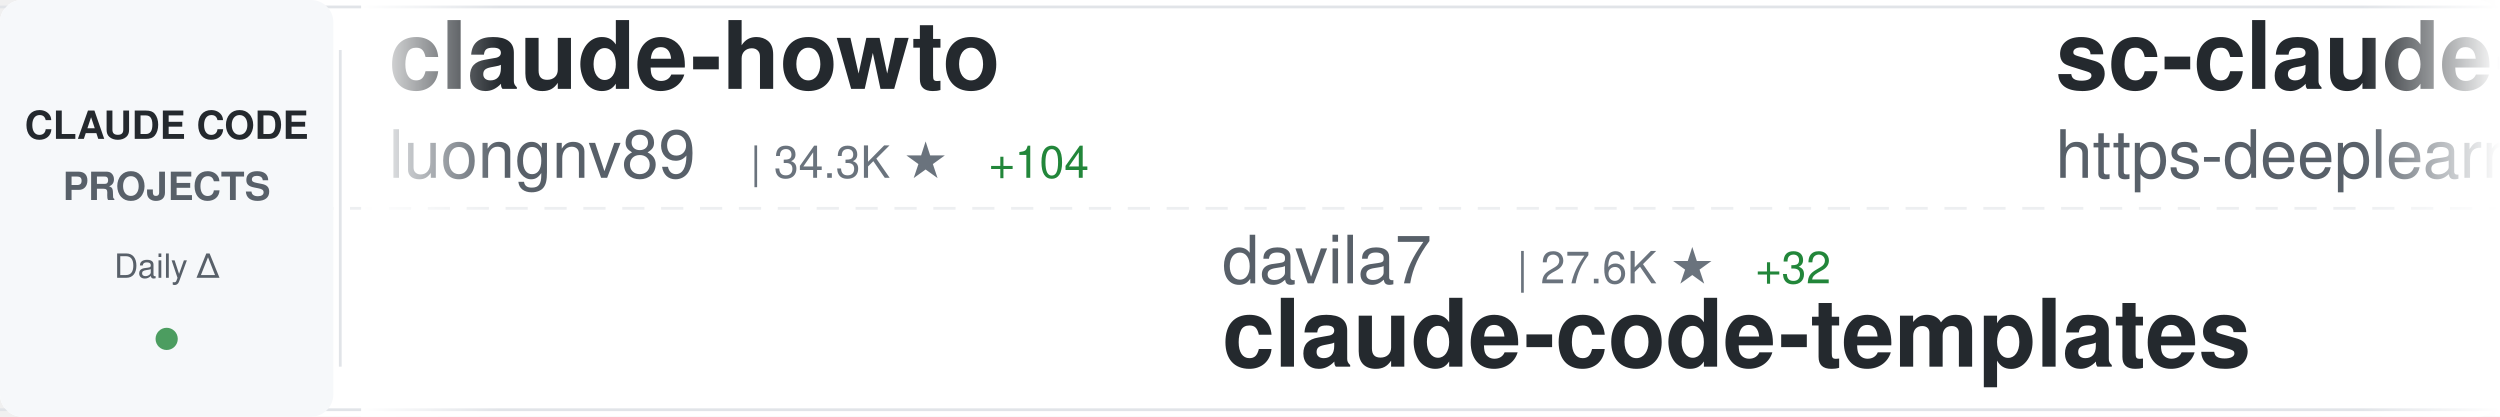
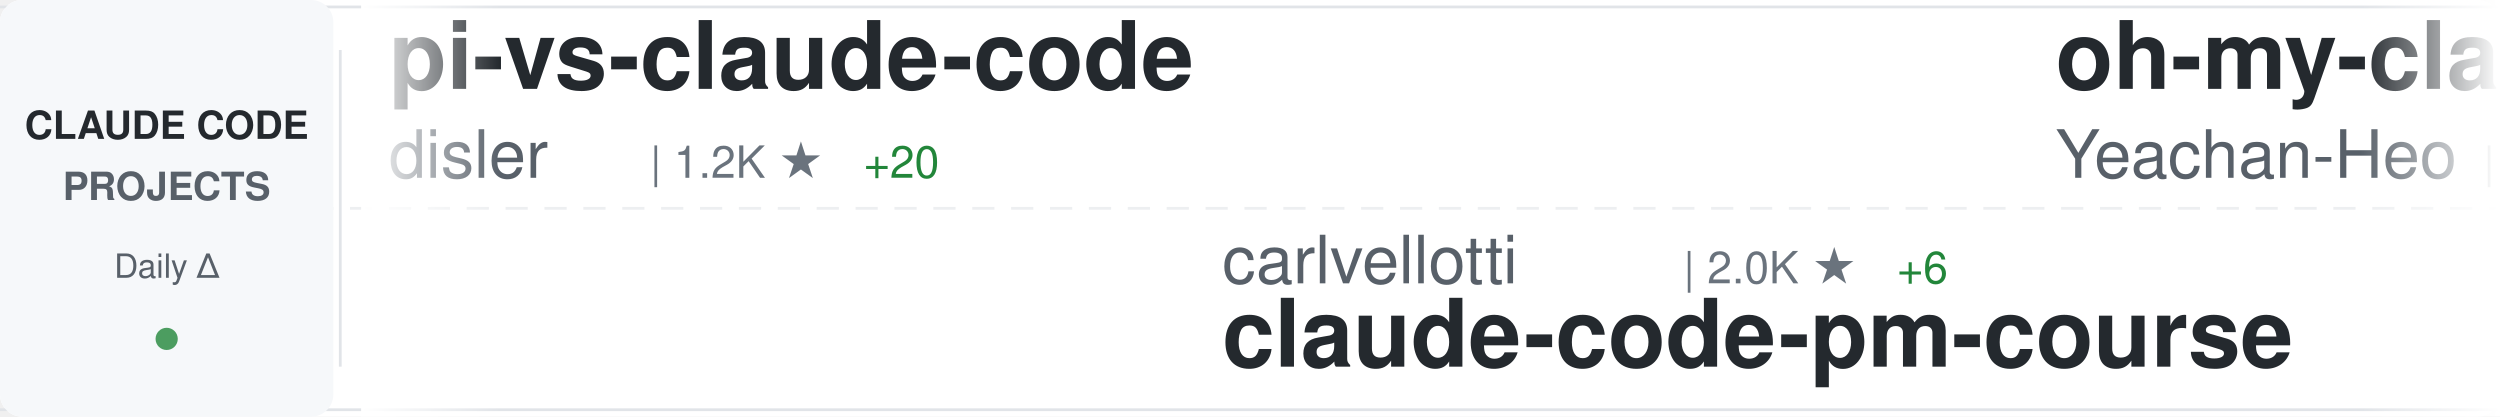
<svg xmlns="http://www.w3.org/2000/svg" width="900" height="150">
  <defs>
    <linearGradient id="awesomeLeftFade" x1="0%" y1="0%" x2="100%" y2="0%">
      <stop offset="0%" style="stop-color:#ffffff;stop-opacity:1" />
      <stop offset="100%" style="stop-color:#ffffff;stop-opacity:0" />
    </linearGradient>
    <linearGradient id="awesomeRightFade" x1="0%" y1="0%" x2="100%" y2="0%">
      <stop offset="0%" style="stop-color:#ffffff;stop-opacity:0" />
      <stop offset="100%" style="stop-color:#ffffff;stop-opacity:1" />
    </linearGradient>
  </defs>
  <rect width="900" height="150" fill="#ffffff" rx="8" />
  <rect x="0" y="2" width="900" height="1" fill="#e1e4e8" />
  <rect x="0" y="147" width="900" height="1" fill="#e1e4e8" />
  <line x1="0" y1="75" x2="900" y2="75" stroke="#e1e4e8" stroke-width="1" stroke-dasharray="8 6" opacity="0.6" />
  <rect x="0" y="0" width="120" height="150" fill="#f6f8fa" rx="8" />
  <text x="60" y="50" font-family="-apple-system, BlinkMacSystemFont, 'Segoe UI', Helvetica, Arial, sans-serif" font-size="14" font-weight="600" fill="#24292e" text-anchor="middle">CLAUDE CODE</text>
  <text x="60" y="72" font-family="-apple-system, BlinkMacSystemFont, 'Segoe UI', Helvetica, Arial, sans-serif" font-size="14" font-weight="600" fill="#586069" text-anchor="middle">PROJECTS</text>
  <text x="60" y="100" font-family="-apple-system, BlinkMacSystemFont, 'Segoe UI', Helvetica, Arial, sans-serif" font-size="12" font-weight="500" fill="#586069" text-anchor="middle">Daily Δ</text>
  <circle cx="60" cy="122" r="4" fill="#22863a" opacity="0.8" />
  <rect x="122" y="18" width="1" height="114" fill="#e1e4e8" />
  <clipPath id="awesomeTickerClip">
    <rect x="130" y="0" width="770" height="150" />
  </clipPath>
  <g clip-path="url(#awesomeTickerClip)">
    <g id="awesomeTickerItems">
      <animateTransform attributeName="transform" attributeType="XML" type="translate" from="0 0" to="-3000 0" dur="54s" repeatCount="indefinite" />
      <g transform="translate(0, 0)">
-         <text x="140" y="32" font-family="-apple-system, BlinkMacSystemFont, 'Segoe UI', Helvetica, Arial, sans-serif" font-size="34" font-weight="600" fill="#24292e">claude-howto</text>
-         <text x="140" y="64" font-family="-apple-system, BlinkMacSystemFont, 'Segoe UI', Helvetica, Arial, sans-serif" font-size="24" font-weight="400" fill="#586069">luongnv89</text>
-         <text x="270" y="64" font-family="-apple-system, BlinkMacSystemFont, 'Segoe UI', Helvetica, Arial, sans-serif" font-size="16" font-weight="500" fill="#6a737d">| 34.3K ★</text>
-         <text x="356" y="64" font-family="-apple-system, BlinkMacSystemFont, 'Segoe UI', Helvetica, Arial, sans-serif" font-size="16" font-weight="500" fill="#22863a"> +104</text>
+         <text x="140" y="32" font-family="-apple-system, BlinkMacSystemFont, 'Segoe UI', Helvetica, Arial, sans-serif" font-size="34" font-weight="600" fill="#24292e">pi-vs-claude-code</text>
+         <text x="140" y="64" font-family="-apple-system, BlinkMacSystemFont, 'Segoe UI', Helvetica, Arial, sans-serif" font-size="24" font-weight="400" fill="#586069">disler</text>
+         <text x="234" y="64" font-family="-apple-system, BlinkMacSystemFont, 'Segoe UI', Helvetica, Arial, sans-serif" font-size="16" font-weight="500" fill="#6a737d">| 1.2K ★</text>
+         <text x="311" y="64" font-family="-apple-system, BlinkMacSystemFont, 'Segoe UI', Helvetica, Arial, sans-serif" font-size="16" font-weight="500" fill="#22863a"> +20</text>
      </g>
      <g transform="translate(300, 0)">
-         <text x="140" y="102" font-family="-apple-system, BlinkMacSystemFont, 'Segoe UI', Helvetica, Arial, sans-serif" font-size="24" font-weight="400" fill="#586069">davila7</text>
-         <text x="246" y="102" font-family="-apple-system, BlinkMacSystemFont, 'Segoe UI', Helvetica, Arial, sans-serif" font-size="16" font-weight="500" fill="#6a737d">| 27.6K ★</text>
-         <text x="332" y="102" font-family="-apple-system, BlinkMacSystemFont, 'Segoe UI', Helvetica, Arial, sans-serif" font-size="16" font-weight="500" fill="#22863a"> +32</text>
-         <text x="140" y="132" font-family="-apple-system, BlinkMacSystemFont, 'Segoe UI', Helvetica, Arial, sans-serif" font-size="34" font-weight="600" fill="#24292e">claude-code-templates</text>
+         <text x="140" y="102" font-family="-apple-system, BlinkMacSystemFont, 'Segoe UI', Helvetica, Arial, sans-serif" font-size="24" font-weight="400" fill="#586069">carlvellotti</text>
+         <text x="306" y="102" font-family="-apple-system, BlinkMacSystemFont, 'Segoe UI', Helvetica, Arial, sans-serif" font-size="16" font-weight="500" fill="#6a737d">| 2.0K ★</text>
+         <text x="383" y="102" font-family="-apple-system, BlinkMacSystemFont, 'Segoe UI', Helvetica, Arial, sans-serif" font-size="16" font-weight="500" fill="#22863a"> +6</text>
+         <text x="140" y="132" font-family="-apple-system, BlinkMacSystemFont, 'Segoe UI', Helvetica, Arial, sans-serif" font-size="34" font-weight="600" fill="#24292e">claude-code-pm-course</text>
      </g>
      <g transform="translate(600, 0)">
-         <text x="140" y="32" font-family="-apple-system, BlinkMacSystemFont, 'Segoe UI', Helvetica, Arial, sans-serif" font-size="34" font-weight="600" fill="#24292e">sc-claude-code-files</text>
-         <text x="140" y="64" font-family="-apple-system, BlinkMacSystemFont, 'Segoe UI', Helvetica, Arial, sans-serif" font-size="24" font-weight="400" fill="#586069">https-deeplearning-ai</text>
-         <text x="414" y="64" font-family="-apple-system, BlinkMacSystemFont, 'Segoe UI', Helvetica, Arial, sans-serif" font-size="16" font-weight="500" fill="#6a737d">| 520 ★</text>
-         <text x="482" y="64" font-family="-apple-system, BlinkMacSystemFont, 'Segoe UI', Helvetica, Arial, sans-serif" font-size="16" font-weight="500" fill="#22863a"> +1</text>
+         <text x="140" y="32" font-family="-apple-system, BlinkMacSystemFont, 'Segoe UI', Helvetica, Arial, sans-serif" font-size="34" font-weight="600" fill="#24292e">oh-my-claudecode</text>
+         <text x="140" y="64" font-family="-apple-system, BlinkMacSystemFont, 'Segoe UI', Helvetica, Arial, sans-serif" font-size="24" font-weight="400" fill="#586069">Yeachan-Heo</text>
+         <text x="294" y="64" font-family="-apple-system, BlinkMacSystemFont, 'Segoe UI', Helvetica, Arial, sans-serif" font-size="16" font-weight="500" fill="#6a737d">| 35.0K ★</text>
+         <text x="380" y="64" font-family="-apple-system, BlinkMacSystemFont, 'Segoe UI', Helvetica, Arial, sans-serif" font-size="16" font-weight="500" fill="#22863a"> +140</text>
      </g>
      <g transform="translate(900, 0)">
-         <text x="140" y="102" font-family="-apple-system, BlinkMacSystemFont, 'Segoe UI', Helvetica, Arial, sans-serif" font-size="24" font-weight="400" fill="#586069">rohitg00</text>
-         <text x="258" y="102" font-family="-apple-system, BlinkMacSystemFont, 'Segoe UI', Helvetica, Arial, sans-serif" font-size="16" font-weight="500" fill="#6a737d">| 1.8K ★</text>
-         <text x="335" y="102" font-family="-apple-system, BlinkMacSystemFont, 'Segoe UI', Helvetica, Arial, sans-serif" font-size="16" font-weight="500" fill="#22863a"> +11</text>
-         <text x="140" y="132" font-family="-apple-system, BlinkMacSystemFont, 'Segoe UI', Helvetica, Arial, sans-serif" font-size="34" font-weight="600" fill="#24292e">awesome-claude-code-tool...</text>
+         <text x="140" y="102" font-family="-apple-system, BlinkMacSystemFont, 'Segoe UI', Helvetica, Arial, sans-serif" font-size="24" font-weight="400" fill="#586069">fuergaosi233</text>
+         <text x="306" y="102" font-family="-apple-system, BlinkMacSystemFont, 'Segoe UI', Helvetica, Arial, sans-serif" font-size="16" font-weight="500" fill="#6a737d">| 2.6K ★</text>
+         <text x="383" y="102" font-family="-apple-system, BlinkMacSystemFont, 'Segoe UI', Helvetica, Arial, sans-serif" font-size="16" font-weight="500" fill="#22863a"> +4</text>
+         <text x="140" y="132" font-family="-apple-system, BlinkMacSystemFont, 'Segoe UI', Helvetica, Arial, sans-serif" font-size="34" font-weight="600" fill="#24292e">claude-code-proxy</text>
      </g>
      <g transform="translate(1200, 0)">
-         <text x="140" y="32" font-family="-apple-system, BlinkMacSystemFont, 'Segoe UI', Helvetica, Arial, sans-serif" font-size="34" font-weight="600" fill="#24292e">claude-code-from-source</text>
-         <text x="140" y="64" font-family="-apple-system, BlinkMacSystemFont, 'Segoe UI', Helvetica, Arial, sans-serif" font-size="24" font-weight="400" fill="#586069">alejandrobalderas</text>
-         <text x="366" y="64" font-family="-apple-system, BlinkMacSystemFont, 'Segoe UI', Helvetica, Arial, sans-serif" font-size="16" font-weight="500" fill="#6a737d">| 2.1K ★</text>
-         <text x="443" y="64" font-family="-apple-system, BlinkMacSystemFont, 'Segoe UI', Helvetica, Arial, sans-serif" font-size="16" font-weight="500" fill="#22863a"> +13</text>
+         <text x="140" y="32" font-family="-apple-system, BlinkMacSystemFont, 'Segoe UI', Helvetica, Arial, sans-serif" font-size="34" font-weight="600" fill="#24292e">how-claude-code-works</text>
+         <text x="140" y="64" font-family="-apple-system, BlinkMacSystemFont, 'Segoe UI', Helvetica, Arial, sans-serif" font-size="24" font-weight="400" fill="#586069">Windy3f3f3f3f</text>
+         <text x="318" y="64" font-family="-apple-system, BlinkMacSystemFont, 'Segoe UI', Helvetica, Arial, sans-serif" font-size="16" font-weight="500" fill="#6a737d">| 2.5K ★</text>
+         <text x="395" y="64" font-family="-apple-system, BlinkMacSystemFont, 'Segoe UI', Helvetica, Arial, sans-serif" font-size="16" font-weight="500" fill="#22863a"> +5</text>
      </g>
      <g transform="translate(1500, 0)">
-         <text x="140" y="102" font-family="-apple-system, BlinkMacSystemFont, 'Segoe UI', Helvetica, Arial, sans-serif" font-size="24" font-weight="400" fill="#586069">nicedreamzapp</text>
-         <text x="318" y="102" font-family="-apple-system, BlinkMacSystemFont, 'Segoe UI', Helvetica, Arial, sans-serif" font-size="16" font-weight="500" fill="#6a737d">| 2.7K ★</text>
-         <text x="395" y="102" font-family="-apple-system, BlinkMacSystemFont, 'Segoe UI', Helvetica, Arial, sans-serif" font-size="16" font-weight="500" fill="#22863a"> +3</text>
-         <text x="140" y="132" font-family="-apple-system, BlinkMacSystemFont, 'Segoe UI', Helvetica, Arial, sans-serif" font-size="34" font-weight="600" fill="#24292e">claude-code-local</text>
+         <text x="140" y="102" font-family="-apple-system, BlinkMacSystemFont, 'Segoe UI', Helvetica, Arial, sans-serif" font-size="24" font-weight="400" fill="#586069">AICoderTudou</text>
+         <text x="306" y="102" font-family="-apple-system, BlinkMacSystemFont, 'Segoe UI', Helvetica, Arial, sans-serif" font-size="16" font-weight="500" fill="#6a737d">| 501 ★</text>
+         <text x="140" y="132" font-family="-apple-system, BlinkMacSystemFont, 'Segoe UI', Helvetica, Arial, sans-serif" font-size="34" font-weight="600" fill="#24292e">claude-code-tudou</text>
      </g>
      <g transform="translate(1800, 0)">
-         <text x="140" y="32" font-family="-apple-system, BlinkMacSystemFont, 'Segoe UI', Helvetica, Arial, sans-serif" font-size="34" font-weight="600" fill="#24292e">claude-code-source</text>
-         <text x="140" y="64" font-family="-apple-system, BlinkMacSystemFont, 'Segoe UI', Helvetica, Arial, sans-serif" font-size="24" font-weight="400" fill="#586069">hangsman</text>
-         <text x="258" y="64" font-family="-apple-system, BlinkMacSystemFont, 'Segoe UI', Helvetica, Arial, sans-serif" font-size="16" font-weight="500" fill="#6a737d">| 781 ★</text>
-         <text x="326" y="64" font-family="-apple-system, BlinkMacSystemFont, 'Segoe UI', Helvetica, Arial, sans-serif" font-size="16" font-weight="500" fill="#22863a"> +1</text>
+         <text x="140" y="32" font-family="-apple-system, BlinkMacSystemFont, 'Segoe UI', Helvetica, Arial, sans-serif" font-size="34" font-weight="600" fill="#24292e">claude-code</text>
+         <text x="140" y="64" font-family="-apple-system, BlinkMacSystemFont, 'Segoe UI', Helvetica, Arial, sans-serif" font-size="24" font-weight="400" fill="#586069">anthropics</text>
+         <text x="282" y="64" font-family="-apple-system, BlinkMacSystemFont, 'Segoe UI', Helvetica, Arial, sans-serif" font-size="16" font-weight="500" fill="#6a737d">| 126.8K ★</text>
+         <text x="377" y="64" font-family="-apple-system, BlinkMacSystemFont, 'Segoe UI', Helvetica, Arial, sans-serif" font-size="16" font-weight="500" fill="#22863a"> +275</text>
      </g>
      <g transform="translate(2100, 0)">
-         <text x="140" y="102" font-family="-apple-system, BlinkMacSystemFont, 'Segoe UI', Helvetica, Arial, sans-serif" font-size="24" font-weight="400" fill="#586069">Windy3f3f3f3f</text>
-         <text x="318" y="102" font-family="-apple-system, BlinkMacSystemFont, 'Segoe UI', Helvetica, Arial, sans-serif" font-size="16" font-weight="500" fill="#6a737d">| 2.5K ★</text>
-         <text x="395" y="102" font-family="-apple-system, BlinkMacSystemFont, 'Segoe UI', Helvetica, Arial, sans-serif" font-size="16" font-weight="500" fill="#22863a"> +12</text>
-         <text x="140" y="132" font-family="-apple-system, BlinkMacSystemFont, 'Segoe UI', Helvetica, Arial, sans-serif" font-size="34" font-weight="600" fill="#24292e">how-claude-code-works</text>
+         <text x="140" y="102" font-family="-apple-system, BlinkMacSystemFont, 'Segoe UI', Helvetica, Arial, sans-serif" font-size="24" font-weight="400" fill="#586069">freestylefly</text>
+         <text x="306" y="102" font-family="-apple-system, BlinkMacSystemFont, 'Segoe UI', Helvetica, Arial, sans-serif" font-size="16" font-weight="500" fill="#6a737d">| 125 ★</text>
+         <text x="140" y="132" font-family="-apple-system, BlinkMacSystemFont, 'Segoe UI', Helvetica, Arial, sans-serif" font-size="34" font-weight="600" fill="#24292e">claude-code</text>
      </g>
      <g transform="translate(2400, 0)">
-         <text x="140" y="32" font-family="-apple-system, BlinkMacSystemFont, 'Segoe UI', Helvetica, Arial, sans-serif" font-size="34" font-weight="600" fill="#24292e">claude-code-guide</text>
-         <text x="140" y="64" font-family="-apple-system, BlinkMacSystemFont, 'Segoe UI', Helvetica, Arial, sans-serif" font-size="24" font-weight="400" fill="#586069">zebbern</text>
-         <text x="246" y="64" font-family="-apple-system, BlinkMacSystemFont, 'Segoe UI', Helvetica, Arial, sans-serif" font-size="16" font-weight="500" fill="#6a737d">| 4.2K ★</text>
-         <text x="323" y="64" font-family="-apple-system, BlinkMacSystemFont, 'Segoe UI', Helvetica, Arial, sans-serif" font-size="16" font-weight="500" fill="#22863a"> +9</text>
+         <text x="140" y="32" font-family="-apple-system, BlinkMacSystemFont, 'Segoe UI', Helvetica, Arial, sans-serif" font-size="34" font-weight="600" fill="#24292e">Auto-claude-code-researc...</text>
+         <text x="140" y="64" font-family="-apple-system, BlinkMacSystemFont, 'Segoe UI', Helvetica, Arial, sans-serif" font-size="24" font-weight="400" fill="#586069">wanshuiyin</text>
+         <text x="282" y="64" font-family="-apple-system, BlinkMacSystemFont, 'Segoe UI', Helvetica, Arial, sans-serif" font-size="16" font-weight="500" fill="#6a737d">| 10.8K ★</text>
+         <text x="368" y="64" font-family="-apple-system, BlinkMacSystemFont, 'Segoe UI', Helvetica, Arial, sans-serif" font-size="16" font-weight="500" fill="#22863a"> +110</text>
      </g>
      <g transform="translate(2700, 0)">
-         <text x="140" y="102" font-family="-apple-system, BlinkMacSystemFont, 'Segoe UI', Helvetica, Arial, sans-serif" font-size="24" font-weight="400" fill="#586069">Cranot</text>
-         <text x="234" y="102" font-family="-apple-system, BlinkMacSystemFont, 'Segoe UI', Helvetica, Arial, sans-serif" font-size="16" font-weight="500" fill="#6a737d">| 2.8K ★</text>
-         <text x="311" y="102" font-family="-apple-system, BlinkMacSystemFont, 'Segoe UI', Helvetica, Arial, sans-serif" font-size="16" font-weight="500" fill="#22863a"> +1</text>
-         <text x="140" y="132" font-family="-apple-system, BlinkMacSystemFont, 'Segoe UI', Helvetica, Arial, sans-serif" font-size="34" font-weight="600" fill="#24292e">claude-code-guide</text>
+         <text x="140" y="102" font-family="-apple-system, BlinkMacSystemFont, 'Segoe UI', Helvetica, Arial, sans-serif" font-size="24" font-weight="400" fill="#586069">anthropics</text>
+         <text x="282" y="102" font-family="-apple-system, BlinkMacSystemFont, 'Segoe UI', Helvetica, Arial, sans-serif" font-size="16" font-weight="500" fill="#6a737d">| 847 ★</text>
+         <text x="140" y="132" font-family="-apple-system, BlinkMacSystemFont, 'Segoe UI', Helvetica, Arial, sans-serif" font-size="34" font-weight="600" fill="#24292e">claude-code-base-action</text>
      </g>
      <g transform="translate(3000, 0)">
-         <text x="140" y="32" font-family="-apple-system, BlinkMacSystemFont, 'Segoe UI', Helvetica, Arial, sans-serif" font-size="34" font-weight="600" fill="#24292e">claude-howto</text>
-         <text x="140" y="64" font-family="-apple-system, BlinkMacSystemFont, 'Segoe UI', Helvetica, Arial, sans-serif" font-size="24" font-weight="400" fill="#586069">luongnv89</text>
-         <text x="270" y="64" font-family="-apple-system, BlinkMacSystemFont, 'Segoe UI', Helvetica, Arial, sans-serif" font-size="16" font-weight="500" fill="#6a737d">| 34.3K ★</text>
-         <text x="356" y="64" font-family="-apple-system, BlinkMacSystemFont, 'Segoe UI', Helvetica, Arial, sans-serif" font-size="16" font-weight="500" fill="#22863a"> +104</text>
+         <text x="140" y="32" font-family="-apple-system, BlinkMacSystemFont, 'Segoe UI', Helvetica, Arial, sans-serif" font-size="34" font-weight="600" fill="#24292e">pi-vs-claude-code</text>
+         <text x="140" y="64" font-family="-apple-system, BlinkMacSystemFont, 'Segoe UI', Helvetica, Arial, sans-serif" font-size="24" font-weight="400" fill="#586069">disler</text>
+         <text x="234" y="64" font-family="-apple-system, BlinkMacSystemFont, 'Segoe UI', Helvetica, Arial, sans-serif" font-size="16" font-weight="500" fill="#6a737d">| 1.2K ★</text>
+         <text x="311" y="64" font-family="-apple-system, BlinkMacSystemFont, 'Segoe UI', Helvetica, Arial, sans-serif" font-size="16" font-weight="500" fill="#22863a"> +20</text>
      </g>
      <g transform="translate(3300, 0)">
-         <text x="140" y="102" font-family="-apple-system, BlinkMacSystemFont, 'Segoe UI', Helvetica, Arial, sans-serif" font-size="24" font-weight="400" fill="#586069">davila7</text>
-         <text x="246" y="102" font-family="-apple-system, BlinkMacSystemFont, 'Segoe UI', Helvetica, Arial, sans-serif" font-size="16" font-weight="500" fill="#6a737d">| 27.6K ★</text>
-         <text x="332" y="102" font-family="-apple-system, BlinkMacSystemFont, 'Segoe UI', Helvetica, Arial, sans-serif" font-size="16" font-weight="500" fill="#22863a"> +32</text>
-         <text x="140" y="132" font-family="-apple-system, BlinkMacSystemFont, 'Segoe UI', Helvetica, Arial, sans-serif" font-size="34" font-weight="600" fill="#24292e">claude-code-templates</text>
+         <text x="140" y="102" font-family="-apple-system, BlinkMacSystemFont, 'Segoe UI', Helvetica, Arial, sans-serif" font-size="24" font-weight="400" fill="#586069">carlvellotti</text>
+         <text x="306" y="102" font-family="-apple-system, BlinkMacSystemFont, 'Segoe UI', Helvetica, Arial, sans-serif" font-size="16" font-weight="500" fill="#6a737d">| 2.0K ★</text>
+         <text x="383" y="102" font-family="-apple-system, BlinkMacSystemFont, 'Segoe UI', Helvetica, Arial, sans-serif" font-size="16" font-weight="500" fill="#22863a"> +6</text>
+         <text x="140" y="132" font-family="-apple-system, BlinkMacSystemFont, 'Segoe UI', Helvetica, Arial, sans-serif" font-size="34" font-weight="600" fill="#24292e">claude-code-pm-course</text>
      </g>
      <g transform="translate(3600, 0)">
-         <text x="140" y="32" font-family="-apple-system, BlinkMacSystemFont, 'Segoe UI', Helvetica, Arial, sans-serif" font-size="34" font-weight="600" fill="#24292e">sc-claude-code-files</text>
-         <text x="140" y="64" font-family="-apple-system, BlinkMacSystemFont, 'Segoe UI', Helvetica, Arial, sans-serif" font-size="24" font-weight="400" fill="#586069">https-deeplearning-ai</text>
-         <text x="414" y="64" font-family="-apple-system, BlinkMacSystemFont, 'Segoe UI', Helvetica, Arial, sans-serif" font-size="16" font-weight="500" fill="#6a737d">| 520 ★</text>
-         <text x="482" y="64" font-family="-apple-system, BlinkMacSystemFont, 'Segoe UI', Helvetica, Arial, sans-serif" font-size="16" font-weight="500" fill="#22863a"> +1</text>
+         <text x="140" y="32" font-family="-apple-system, BlinkMacSystemFont, 'Segoe UI', Helvetica, Arial, sans-serif" font-size="34" font-weight="600" fill="#24292e">oh-my-claudecode</text>
+         <text x="140" y="64" font-family="-apple-system, BlinkMacSystemFont, 'Segoe UI', Helvetica, Arial, sans-serif" font-size="24" font-weight="400" fill="#586069">Yeachan-Heo</text>
+         <text x="294" y="64" font-family="-apple-system, BlinkMacSystemFont, 'Segoe UI', Helvetica, Arial, sans-serif" font-size="16" font-weight="500" fill="#6a737d">| 35.0K ★</text>
+         <text x="380" y="64" font-family="-apple-system, BlinkMacSystemFont, 'Segoe UI', Helvetica, Arial, sans-serif" font-size="16" font-weight="500" fill="#22863a"> +140</text>
      </g>
      <g transform="translate(3900, 0)">
-         <text x="140" y="102" font-family="-apple-system, BlinkMacSystemFont, 'Segoe UI', Helvetica, Arial, sans-serif" font-size="24" font-weight="400" fill="#586069">rohitg00</text>
-         <text x="258" y="102" font-family="-apple-system, BlinkMacSystemFont, 'Segoe UI', Helvetica, Arial, sans-serif" font-size="16" font-weight="500" fill="#6a737d">| 1.8K ★</text>
-         <text x="335" y="102" font-family="-apple-system, BlinkMacSystemFont, 'Segoe UI', Helvetica, Arial, sans-serif" font-size="16" font-weight="500" fill="#22863a"> +11</text>
-         <text x="140" y="132" font-family="-apple-system, BlinkMacSystemFont, 'Segoe UI', Helvetica, Arial, sans-serif" font-size="34" font-weight="600" fill="#24292e">awesome-claude-code-tool...</text>
+         <text x="140" y="102" font-family="-apple-system, BlinkMacSystemFont, 'Segoe UI', Helvetica, Arial, sans-serif" font-size="24" font-weight="400" fill="#586069">fuergaosi233</text>
+         <text x="306" y="102" font-family="-apple-system, BlinkMacSystemFont, 'Segoe UI', Helvetica, Arial, sans-serif" font-size="16" font-weight="500" fill="#6a737d">| 2.6K ★</text>
+         <text x="383" y="102" font-family="-apple-system, BlinkMacSystemFont, 'Segoe UI', Helvetica, Arial, sans-serif" font-size="16" font-weight="500" fill="#22863a"> +4</text>
+         <text x="140" y="132" font-family="-apple-system, BlinkMacSystemFont, 'Segoe UI', Helvetica, Arial, sans-serif" font-size="34" font-weight="600" fill="#24292e">claude-code-proxy</text>
      </g>
    </g>
  </g>
  <rect x="130" y="0" width="50" height="150" fill="url(#awesomeLeftFade)" />
  <rect x="850" y="0" width="50" height="150" fill="url(#awesomeRightFade)" />
</svg>
